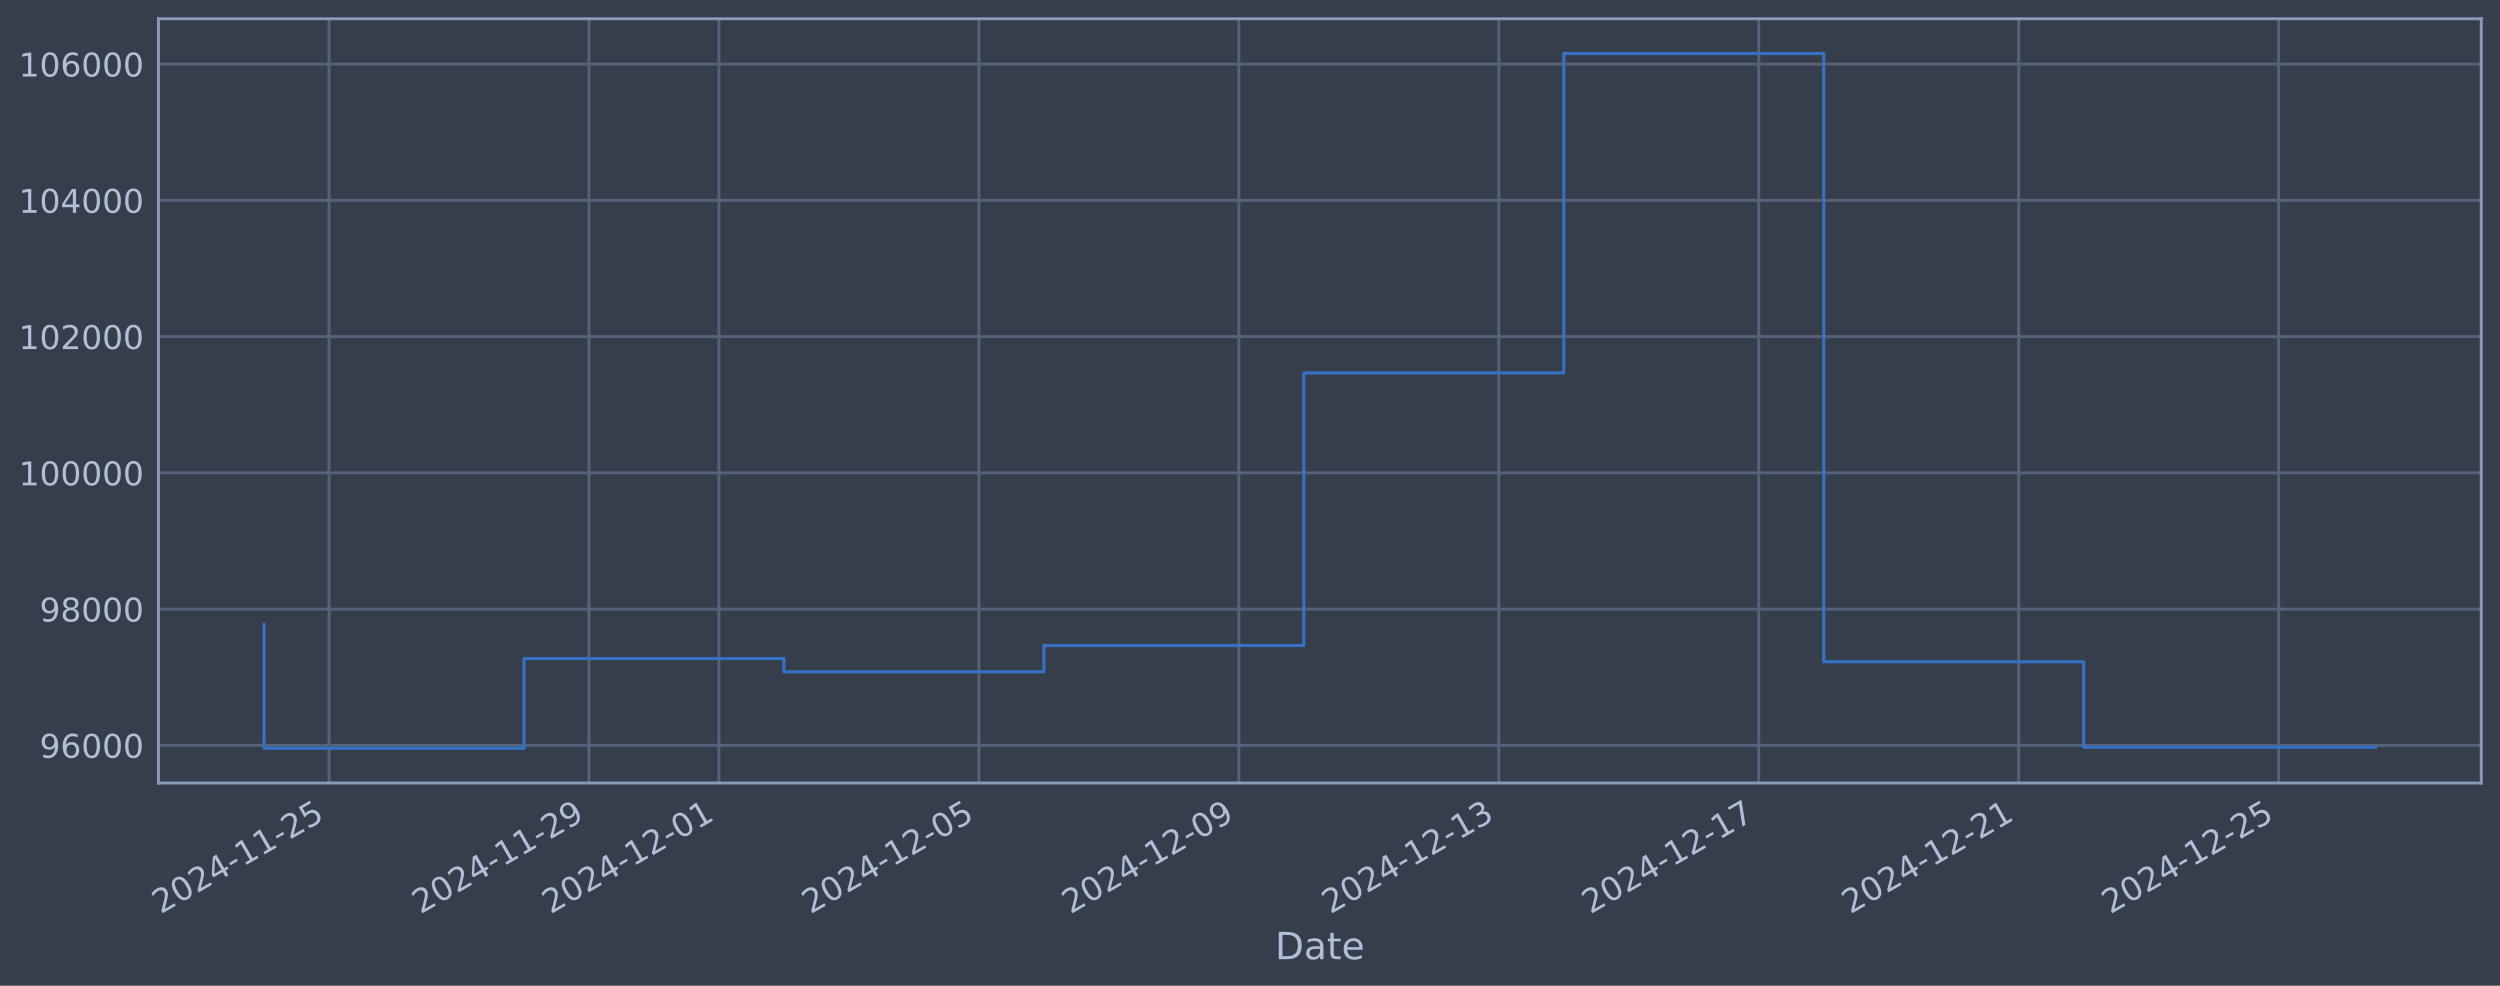
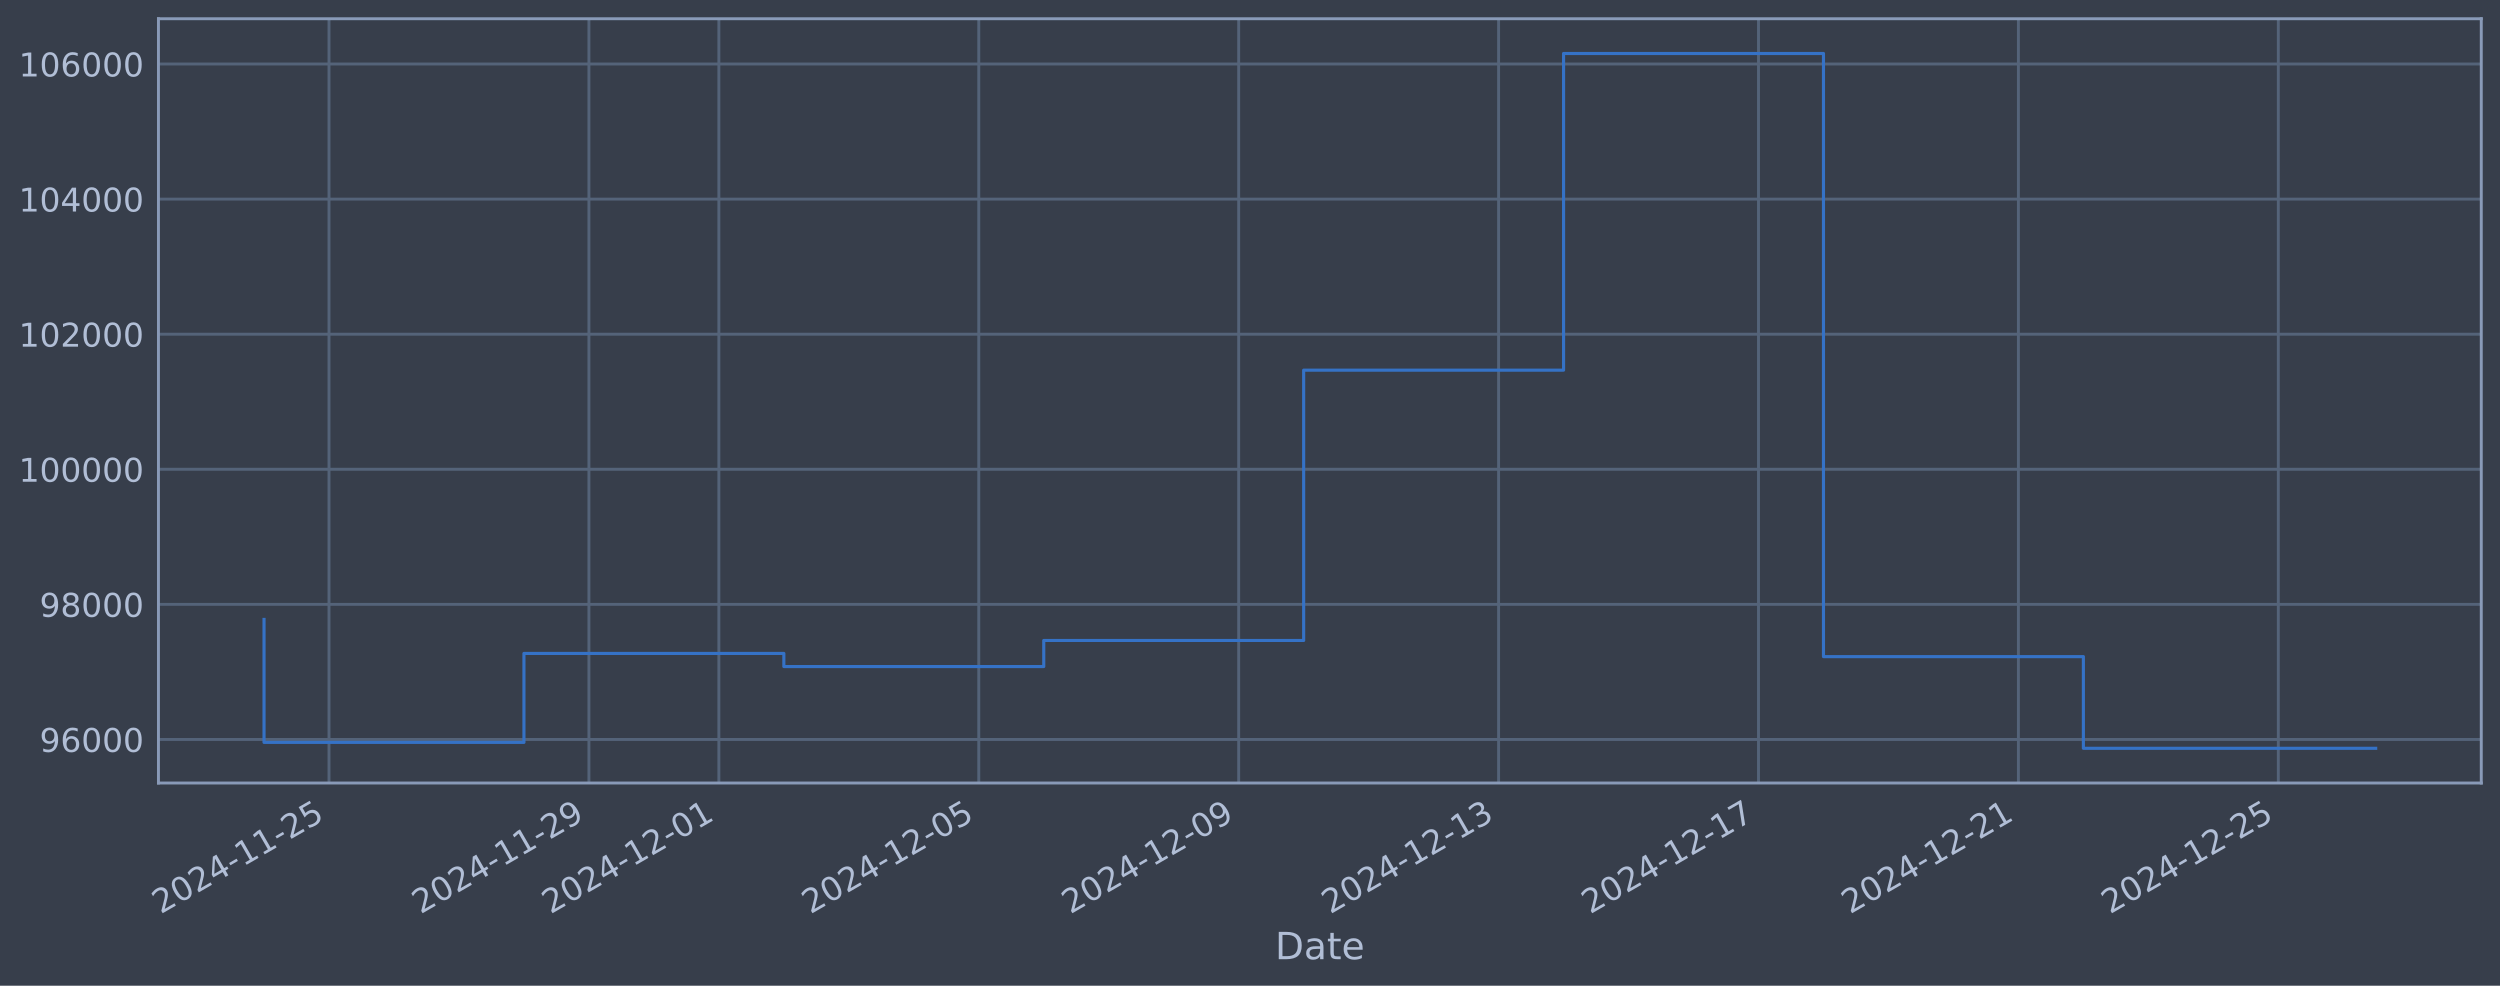
<svg xmlns="http://www.w3.org/2000/svg" xmlns:xlink="http://www.w3.org/1999/xlink" width="960.9pt" height="378.87pt" viewBox="0 0 960.9 378.87" version="1.1">
  <defs>
    <style type="text/css">*{stroke-linejoin: round; stroke-linecap: butt}</style>
  </defs>
  <g id="figure_1">
    <g id="patch_1">
      <path d="M 0 378.87  L 960.9 378.87  L 960.9 0  L 0 0  z " style="fill: #373e4b" />
    </g>
    <g id="axes_1">
      <g id="patch_2">
        <path d="M 60.901 300.96  L 953.701 300.96  L 953.701 7.2  L 60.901 7.2  z " style="fill: #373e4b" />
      </g>
      <g id="matplotlib.axis_1">
        <g id="xtick_1">
          <g id="line2d_1">
-             <path d="M 126.461 300.96  L 126.461 7.2  " clip-path="url(#p15ca163b97)" style="fill: none; stroke: #546379; stroke-width: 1.12; stroke-linecap: square" />
+             <path d="M 126.457 300.96  L 126.457 7.2  " clip-path="url(#p20432651e2)" style="fill: none; stroke: #546379; stroke-width: 1.12; stroke-linecap: square" />
          </g>
          <g id="line2d_2" />
          <g id="text_1">
-             <g style="fill: #b1bed6" transform="translate(61.73539 351.4642) rotate(-30) scale(0.126 -0.126)">
+             <g style="fill: #b1bed6" transform="translate(61.73135 351.4642) rotate(-30) scale(0.126 -0.126)">
              <defs>
                <path id="DejaVuSans-32" d="M 1228 531  L 3431 531  L 3431 0  L 469 0  L 469 531  Q 828 903 1448 1529  Q 2069 2156 2228 2338  Q 2531 2678 2651 2914  Q 2772 3150 2772 3378  Q 2772 3750 2511 3984  Q 2250 4219 1831 4219  Q 1534 4219 1204 4116  Q 875 4013 500 3803  L 500 4441  Q 881 4594 1212 4672  Q 1544 4750 1819 4750  Q 2544 4750 2975 4387  Q 3406 4025 3406 3419  Q 3406 3131 3298 2873  Q 3191 2616 2906 2266  Q 2828 2175 2409 1742  Q 1991 1309 1228 531  z " transform="scale(0.015625)" />
                <path id="DejaVuSans-30" d="M 2034 4250  Q 1547 4250 1301 3770  Q 1056 3291 1056 2328  Q 1056 1369 1301 889  Q 1547 409 2034 409  Q 2525 409 2770 889  Q 3016 1369 3016 2328  Q 3016 3291 2770 3770  Q 2525 4250 2034 4250  z M 2034 4750  Q 2819 4750 3233 4129  Q 3647 3509 3647 2328  Q 3647 1150 3233 529  Q 2819 -91 2034 -91  Q 1250 -91 836 529  Q 422 1150 422 2328  Q 422 3509 836 4129  Q 1250 4750 2034 4750  z " transform="scale(0.015625)" />
                <path id="DejaVuSans-34" d="M 2419 4116  L 825 1625  L 2419 1625  L 2419 4116  z M 2253 4666  L 3047 4666  L 3047 1625  L 3713 1625  L 3713 1100  L 3047 1100  L 3047 0  L 2419 0  L 2419 1100  L 313 1100  L 313 1709  L 2253 4666  z " transform="scale(0.015625)" />
                <path id="DejaVuSans-2d" d="M 313 2009  L 1997 2009  L 1997 1497  L 313 1497  L 313 2009  z " transform="scale(0.015625)" />
                <path id="DejaVuSans-31" d="M 794 531  L 1825 531  L 1825 4091  L 703 3866  L 703 4441  L 1819 4666  L 2450 4666  L 2450 531  L 3481 531  L 3481 0  L 794 0  L 794 531  z " transform="scale(0.015625)" />
                <path id="DejaVuSans-35" d="M 691 4666  L 3169 4666  L 3169 4134  L 1269 4134  L 1269 2991  Q 1406 3038 1543 3061  Q 1681 3084 1819 3084  Q 2600 3084 3056 2656  Q 3513 2228 3513 1497  Q 3513 744 3044 326  Q 2575 -91 1722 -91  Q 1428 -91 1123 -41  Q 819 9 494 109  L 494 744  Q 775 591 1075 516  Q 1375 441 1709 441  Q 2250 441 2565 725  Q 2881 1009 2881 1497  Q 2881 1984 2565 2268  Q 2250 2553 1709 2553  Q 1456 2553 1204 2497  Q 953 2441 691 2322  L 691 4666  z " transform="scale(0.015625)" />
              </defs>
              <use xlink:href="#DejaVuSans-32" />
              <use xlink:href="#DejaVuSans-30" transform="translate(63.62305 0)" />
              <use xlink:href="#DejaVuSans-32" transform="translate(127.2461 0)" />
              <use xlink:href="#DejaVuSans-34" transform="translate(190.8691 0)" />
              <use xlink:href="#DejaVuSans-2d" transform="translate(254.4922 0)" />
              <use xlink:href="#DejaVuSans-31" transform="translate(290.5762 0)" />
              <use xlink:href="#DejaVuSans-31" transform="translate(354.1992 0)" />
              <use xlink:href="#DejaVuSans-2d" transform="translate(417.8223 0)" />
              <use xlink:href="#DejaVuSans-32" transform="translate(453.9062 0)" />
              <use xlink:href="#DejaVuSans-35" transform="translate(517.5293 0)" />
            </g>
          </g>
        </g>
        <g id="xtick_2">
          <g id="line2d_3">
-             <path d="M 226.375 300.96  L 226.375 7.2  " clip-path="url(#p15ca163b97)" style="fill: none; stroke: #546379; stroke-width: 1.12; stroke-linecap: square" />
+             <path d="M 226.355 300.96  L 226.355 7.2  " clip-path="url(#p20432651e2)" style="fill: none; stroke: #546379; stroke-width: 1.12; stroke-linecap: square" />
          </g>
          <g id="line2d_4" />
          <g id="text_2">
-             <g style="fill: #b1bed6" transform="translate(161.6497 351.4642) rotate(-30) scale(0.126 -0.126)">
+             <g style="fill: #b1bed6" transform="translate(161.6295 351.4642) rotate(-30) scale(0.126 -0.126)">
              <defs>
                <path id="DejaVuSans-39" d="M 703 97  L 703 672  Q 941 559 1184 500  Q 1428 441 1663 441  Q 2288 441 2617 861  Q 2947 1281 2994 2138  Q 2813 1869 2534 1725  Q 2256 1581 1919 1581  Q 1219 1581 811 2004  Q 403 2428 403 3163  Q 403 3881 828 4315  Q 1253 4750 1959 4750  Q 2769 4750 3195 4129  Q 3622 3509 3622 2328  Q 3622 1225 3098 567  Q 2575 -91 1691 -91  Q 1453 -91 1209 -44  Q 966 3 703 97  z M 1959 2075  Q 2384 2075 2632 2365  Q 2881 2656 2881 3163  Q 2881 3666 2632 3958  Q 2384 4250 1959 4250  Q 1534 4250 1286 3958  Q 1038 3666 1038 3163  Q 1038 2656 1286 2365  Q 1534 2075 1959 2075  z " transform="scale(0.015625)" />
              </defs>
              <use xlink:href="#DejaVuSans-32" />
              <use xlink:href="#DejaVuSans-30" transform="translate(63.62305 0)" />
              <use xlink:href="#DejaVuSans-32" transform="translate(127.2461 0)" />
              <use xlink:href="#DejaVuSans-34" transform="translate(190.8691 0)" />
              <use xlink:href="#DejaVuSans-2d" transform="translate(254.4922 0)" />
              <use xlink:href="#DejaVuSans-31" transform="translate(290.5762 0)" />
              <use xlink:href="#DejaVuSans-31" transform="translate(354.1992 0)" />
              <use xlink:href="#DejaVuSans-2d" transform="translate(417.8223 0)" />
              <use xlink:href="#DejaVuSans-32" transform="translate(453.9062 0)" />
              <use xlink:href="#DejaVuSans-39" transform="translate(517.5293 0)" />
            </g>
          </g>
        </g>
        <g id="xtick_3">
          <g id="line2d_5">
-             <path d="M 276.332 300.96  L 276.332 7.2  " clip-path="url(#p15ca163b97)" style="fill: none; stroke: #546379; stroke-width: 1.12; stroke-linecap: square" />
+             <path d="M 276.304 300.96  L 276.304 7.2  " clip-path="url(#p20432651e2)" style="fill: none; stroke: #546379; stroke-width: 1.12; stroke-linecap: square" />
          </g>
          <g id="line2d_6" />
          <g id="text_3">
-             <g style="fill: #b1bed6" transform="translate(211.6069 351.4642) rotate(-30) scale(0.126 -0.126)">
+             <g style="fill: #b1bed6" transform="translate(211.5786 351.4642) rotate(-30) scale(0.126 -0.126)">
              <use xlink:href="#DejaVuSans-32" />
              <use xlink:href="#DejaVuSans-30" transform="translate(63.62305 0)" />
              <use xlink:href="#DejaVuSans-32" transform="translate(127.2461 0)" />
              <use xlink:href="#DejaVuSans-34" transform="translate(190.8691 0)" />
              <use xlink:href="#DejaVuSans-2d" transform="translate(254.4922 0)" />
              <use xlink:href="#DejaVuSans-31" transform="translate(290.5762 0)" />
              <use xlink:href="#DejaVuSans-32" transform="translate(354.1992 0)" />
              <use xlink:href="#DejaVuSans-2d" transform="translate(417.8223 0)" />
              <use xlink:href="#DejaVuSans-30" transform="translate(453.9062 0)" />
              <use xlink:href="#DejaVuSans-31" transform="translate(517.5293 0)" />
            </g>
          </g>
        </g>
        <g id="xtick_4">
          <g id="line2d_7">
-             <path d="M 376.247 300.96  L 376.247 7.2  " clip-path="url(#p15ca163b97)" style="fill: none; stroke: #546379; stroke-width: 1.12; stroke-linecap: square" />
+             <path d="M 376.202 300.96  L 376.202 7.2  " clip-path="url(#p20432651e2)" style="fill: none; stroke: #546379; stroke-width: 1.12; stroke-linecap: square" />
          </g>
          <g id="line2d_8" />
          <g id="text_4">
-             <g style="fill: #b1bed6" transform="translate(311.5213 351.4642) rotate(-30) scale(0.126 -0.126)">
+             <g style="fill: #b1bed6" transform="translate(311.4767 351.4642) rotate(-30) scale(0.126 -0.126)">
              <use xlink:href="#DejaVuSans-32" />
              <use xlink:href="#DejaVuSans-30" transform="translate(63.62305 0)" />
              <use xlink:href="#DejaVuSans-32" transform="translate(127.2461 0)" />
              <use xlink:href="#DejaVuSans-34" transform="translate(190.8691 0)" />
              <use xlink:href="#DejaVuSans-2d" transform="translate(254.4922 0)" />
              <use xlink:href="#DejaVuSans-31" transform="translate(290.5762 0)" />
              <use xlink:href="#DejaVuSans-32" transform="translate(354.1992 0)" />
              <use xlink:href="#DejaVuSans-2d" transform="translate(417.8223 0)" />
              <use xlink:href="#DejaVuSans-30" transform="translate(453.9062 0)" />
              <use xlink:href="#DejaVuSans-35" transform="translate(517.5293 0)" />
            </g>
          </g>
        </g>
        <g id="xtick_5">
          <g id="line2d_9">
-             <path d="M 476.161 300.96  L 476.161 7.2  " clip-path="url(#p15ca163b97)" style="fill: none; stroke: #546379; stroke-width: 1.12; stroke-linecap: square" />
+             <path d="M 476.1 300.96  L 476.1 7.2  " clip-path="url(#p20432651e2)" style="fill: none; stroke: #546379; stroke-width: 1.12; stroke-linecap: square" />
          </g>
          <g id="line2d_10" />
          <g id="text_5">
-             <g style="fill: #b1bed6" transform="translate(411.4356 351.4642) rotate(-30) scale(0.126 -0.126)">
+             <g style="fill: #b1bed6" transform="translate(411.3749 351.4642) rotate(-30) scale(0.126 -0.126)">
              <use xlink:href="#DejaVuSans-32" />
              <use xlink:href="#DejaVuSans-30" transform="translate(63.62305 0)" />
              <use xlink:href="#DejaVuSans-32" transform="translate(127.2461 0)" />
              <use xlink:href="#DejaVuSans-34" transform="translate(190.8691 0)" />
              <use xlink:href="#DejaVuSans-2d" transform="translate(254.4922 0)" />
              <use xlink:href="#DejaVuSans-31" transform="translate(290.5762 0)" />
              <use xlink:href="#DejaVuSans-32" transform="translate(354.1992 0)" />
              <use xlink:href="#DejaVuSans-2d" transform="translate(417.8223 0)" />
              <use xlink:href="#DejaVuSans-30" transform="translate(453.9062 0)" />
              <use xlink:href="#DejaVuSans-39" transform="translate(517.5293 0)" />
            </g>
          </g>
        </g>
        <g id="xtick_6">
          <g id="line2d_11">
-             <path d="M 576.075 300.96  L 576.075 7.2  " clip-path="url(#p15ca163b97)" style="fill: none; stroke: #546379; stroke-width: 1.12; stroke-linecap: square" />
+             <path d="M 575.999 300.96  L 575.999 7.2  " clip-path="url(#p20432651e2)" style="fill: none; stroke: #546379; stroke-width: 1.12; stroke-linecap: square" />
          </g>
          <g id="line2d_12" />
          <g id="text_6">
-             <g style="fill: #b1bed6" transform="translate(511.3499 351.4642) rotate(-30) scale(0.126 -0.126)">
+             <g style="fill: #b1bed6" transform="translate(511.273 351.4642) rotate(-30) scale(0.126 -0.126)">
              <defs>
                <path id="DejaVuSans-33" d="M 2597 2516  Q 3050 2419 3304 2112  Q 3559 1806 3559 1356  Q 3559 666 3084 287  Q 2609 -91 1734 -91  Q 1441 -91 1130 -33  Q 819 25 488 141  L 488 750  Q 750 597 1062 519  Q 1375 441 1716 441  Q 2309 441 2620 675  Q 2931 909 2931 1356  Q 2931 1769 2642 2001  Q 2353 2234 1838 2234  L 1294 2234  L 1294 2753  L 1863 2753  Q 2328 2753 2575 2939  Q 2822 3125 2822 3475  Q 2822 3834 2567 4026  Q 2313 4219 1838 4219  Q 1578 4219 1281 4162  Q 984 4106 628 3988  L 628 4550  Q 988 4650 1302 4700  Q 1616 4750 1894 4750  Q 2613 4750 3031 4423  Q 3450 4097 3450 3541  Q 3450 3153 3228 2886  Q 3006 2619 2597 2516  z " transform="scale(0.015625)" />
              </defs>
              <use xlink:href="#DejaVuSans-32" />
              <use xlink:href="#DejaVuSans-30" transform="translate(63.62305 0)" />
              <use xlink:href="#DejaVuSans-32" transform="translate(127.2461 0)" />
              <use xlink:href="#DejaVuSans-34" transform="translate(190.8691 0)" />
              <use xlink:href="#DejaVuSans-2d" transform="translate(254.4922 0)" />
              <use xlink:href="#DejaVuSans-31" transform="translate(290.5762 0)" />
              <use xlink:href="#DejaVuSans-32" transform="translate(354.1992 0)" />
              <use xlink:href="#DejaVuSans-2d" transform="translate(417.8223 0)" />
              <use xlink:href="#DejaVuSans-31" transform="translate(453.9062 0)" />
              <use xlink:href="#DejaVuSans-33" transform="translate(517.5293 0)" />
            </g>
          </g>
        </g>
        <g id="xtick_7">
          <g id="line2d_13">
-             <path d="M 675.99 300.96  L 675.99 7.2  " clip-path="url(#p15ca163b97)" style="fill: none; stroke: #546379; stroke-width: 1.12; stroke-linecap: square" />
+             <path d="M 675.897 300.96  L 675.897 7.2  " clip-path="url(#p20432651e2)" style="fill: none; stroke: #546379; stroke-width: 1.12; stroke-linecap: square" />
          </g>
          <g id="line2d_14" />
          <g id="text_7">
-             <g style="fill: #b1bed6" transform="translate(611.2643 351.4642) rotate(-30) scale(0.126 -0.126)">
+             <g style="fill: #b1bed6" transform="translate(611.1712 351.4642) rotate(-30) scale(0.126 -0.126)">
              <defs>
                <path id="DejaVuSans-37" d="M 525 4666  L 3525 4666  L 3525 4397  L 1831 0  L 1172 0  L 2766 4134  L 525 4134  L 525 4666  z " transform="scale(0.015625)" />
              </defs>
              <use xlink:href="#DejaVuSans-32" />
              <use xlink:href="#DejaVuSans-30" transform="translate(63.62305 0)" />
              <use xlink:href="#DejaVuSans-32" transform="translate(127.2461 0)" />
              <use xlink:href="#DejaVuSans-34" transform="translate(190.8691 0)" />
              <use xlink:href="#DejaVuSans-2d" transform="translate(254.4922 0)" />
              <use xlink:href="#DejaVuSans-31" transform="translate(290.5762 0)" />
              <use xlink:href="#DejaVuSans-32" transform="translate(354.1992 0)" />
              <use xlink:href="#DejaVuSans-2d" transform="translate(417.8223 0)" />
              <use xlink:href="#DejaVuSans-31" transform="translate(453.9062 0)" />
              <use xlink:href="#DejaVuSans-37" transform="translate(517.5293 0)" />
            </g>
          </g>
        </g>
        <g id="xtick_8">
          <g id="line2d_15">
-             <path d="M 775.904 300.96  L 775.904 7.2  " clip-path="url(#p15ca163b97)" style="fill: none; stroke: #546379; stroke-width: 1.12; stroke-linecap: square" />
+             <path d="M 775.795 300.96  L 775.795 7.2  " clip-path="url(#p20432651e2)" style="fill: none; stroke: #546379; stroke-width: 1.12; stroke-linecap: square" />
          </g>
          <g id="line2d_16" />
          <g id="text_8">
-             <g style="fill: #b1bed6" transform="translate(711.1786 351.4642) rotate(-30) scale(0.126 -0.126)">
+             <g style="fill: #b1bed6" transform="translate(711.0693 351.4642) rotate(-30) scale(0.126 -0.126)">
              <use xlink:href="#DejaVuSans-32" />
              <use xlink:href="#DejaVuSans-30" transform="translate(63.62305 0)" />
              <use xlink:href="#DejaVuSans-32" transform="translate(127.2461 0)" />
              <use xlink:href="#DejaVuSans-34" transform="translate(190.8691 0)" />
              <use xlink:href="#DejaVuSans-2d" transform="translate(254.4922 0)" />
              <use xlink:href="#DejaVuSans-31" transform="translate(290.5762 0)" />
              <use xlink:href="#DejaVuSans-32" transform="translate(354.1992 0)" />
              <use xlink:href="#DejaVuSans-2d" transform="translate(417.8223 0)" />
              <use xlink:href="#DejaVuSans-32" transform="translate(453.9062 0)" />
              <use xlink:href="#DejaVuSans-31" transform="translate(517.5293 0)" />
            </g>
          </g>
        </g>
        <g id="xtick_9">
          <g id="line2d_17">
-             <path d="M 875.818 300.96  L 875.818 7.2  " clip-path="url(#p15ca163b97)" style="fill: none; stroke: #546379; stroke-width: 1.12; stroke-linecap: square" />
+             <path d="M 875.693 300.96  L 875.693 7.2  " clip-path="url(#p20432651e2)" style="fill: none; stroke: #546379; stroke-width: 1.12; stroke-linecap: square" />
          </g>
          <g id="line2d_18" />
          <g id="text_9">
-             <g style="fill: #b1bed6" transform="translate(811.093 351.4642) rotate(-30) scale(0.126 -0.126)">
+             <g style="fill: #b1bed6" transform="translate(810.9675 351.4642) rotate(-30) scale(0.126 -0.126)">
              <use xlink:href="#DejaVuSans-32" />
              <use xlink:href="#DejaVuSans-30" transform="translate(63.62305 0)" />
              <use xlink:href="#DejaVuSans-32" transform="translate(127.2461 0)" />
              <use xlink:href="#DejaVuSans-34" transform="translate(190.8691 0)" />
              <use xlink:href="#DejaVuSans-2d" transform="translate(254.4922 0)" />
              <use xlink:href="#DejaVuSans-31" transform="translate(290.5762 0)" />
              <use xlink:href="#DejaVuSans-32" transform="translate(354.1992 0)" />
              <use xlink:href="#DejaVuSans-2d" transform="translate(417.8223 0)" />
              <use xlink:href="#DejaVuSans-32" transform="translate(453.9062 0)" />
              <use xlink:href="#DejaVuSans-35" transform="translate(517.5293 0)" />
            </g>
          </g>
        </g>
        <g id="text_10">
          <g style="fill: #b1bed6" transform="translate(490.0914 368.6753) scale(0.144 -0.144)">
            <defs>
              <path id="DejaVuSans-44" d="M 1259 4147  L 1259 519  L 2022 519  Q 2988 519 3436 956  Q 3884 1394 3884 2338  Q 3884 3275 3436 3711  Q 2988 4147 2022 4147  L 1259 4147  z M 628 4666  L 1925 4666  Q 3281 4666 3915 4102  Q 4550 3538 4550 2338  Q 4550 1131 3912 565  Q 3275 0 1925 0  L 628 0  L 628 4666  z " transform="scale(0.015625)" />
              <path id="DejaVuSans-61" d="M 2194 1759  Q 1497 1759 1228 1600  Q 959 1441 959 1056  Q 959 750 1161 570  Q 1363 391 1709 391  Q 2188 391 2477 730  Q 2766 1069 2766 1631  L 2766 1759  L 2194 1759  z M 3341 1997  L 3341 0  L 2766 0  L 2766 531  Q 2569 213 2275 61  Q 1981 -91 1556 -91  Q 1019 -91 701 211  Q 384 513 384 1019  Q 384 1609 779 1909  Q 1175 2209 1959 2209  L 2766 2209  L 2766 2266  Q 2766 2663 2505 2880  Q 2244 3097 1772 3097  Q 1472 3097 1187 3025  Q 903 2953 641 2809  L 641 3341  Q 956 3463 1253 3523  Q 1550 3584 1831 3584  Q 2591 3584 2966 3190  Q 3341 2797 3341 1997  z " transform="scale(0.015625)" />
              <path id="DejaVuSans-74" d="M 1172 4494  L 1172 3500  L 2356 3500  L 2356 3053  L 1172 3053  L 1172 1153  Q 1172 725 1289 603  Q 1406 481 1766 481  L 2356 481  L 2356 0  L 1766 0  Q 1100 0 847 248  Q 594 497 594 1153  L 594 3053  L 172 3053  L 172 3500  L 594 3500  L 594 4494  L 1172 4494  z " transform="scale(0.015625)" />
              <path id="DejaVuSans-65" d="M 3597 1894  L 3597 1613  L 953 1613  Q 991 1019 1311 708  Q 1631 397 2203 397  Q 2534 397 2845 478  Q 3156 559 3463 722  L 3463 178  Q 3153 47 2828 -22  Q 2503 -91 2169 -91  Q 1331 -91 842 396  Q 353 884 353 1716  Q 353 2575 817 3079  Q 1281 3584 2069 3584  Q 2775 3584 3186 3129  Q 3597 2675 3597 1894  z M 3022 2063  Q 3016 2534 2758 2815  Q 2500 3097 2075 3097  Q 1594 3097 1305 2825  Q 1016 2553 972 2059  L 3022 2063  z " transform="scale(0.015625)" />
            </defs>
            <use xlink:href="#DejaVuSans-44" />
            <use xlink:href="#DejaVuSans-61" transform="translate(77.00195 0)" />
            <use xlink:href="#DejaVuSans-74" transform="translate(138.2812 0)" />
            <use xlink:href="#DejaVuSans-65" transform="translate(177.4902 0)" />
          </g>
        </g>
      </g>
      <g id="matplotlib.axis_2">
        <g id="ytick_1">
          <g id="line2d_19">
-             <path d="M 60.901 286.481  L 953.701 286.481  " clip-path="url(#p15ca163b97)" style="fill: none; stroke: #546379; stroke-width: 1.12; stroke-linecap: square" />
+             <path d="M 60.901 284.219  L 953.701 284.219  " clip-path="url(#p20432651e2)" style="fill: none; stroke: #546379; stroke-width: 1.12; stroke-linecap: square" />
          </g>
          <g id="line2d_20" />
          <g id="text_11">
-             <g style="fill: #b1bed6" transform="translate(15.21675 291.2681) scale(0.126 -0.126)">
+             <g style="fill: #b1bed6" transform="translate(15.21675 289.0061) scale(0.126 -0.126)">
              <defs>
                <path id="DejaVuSans-36" d="M 2113 2584  Q 1688 2584 1439 2293  Q 1191 2003 1191 1497  Q 1191 994 1439 701  Q 1688 409 2113 409  Q 2538 409 2786 701  Q 3034 994 3034 1497  Q 3034 2003 2786 2293  Q 2538 2584 2113 2584  z M 3366 4563  L 3366 3988  Q 3128 4100 2886 4159  Q 2644 4219 2406 4219  Q 1781 4219 1451 3797  Q 1122 3375 1075 2522  Q 1259 2794 1537 2939  Q 1816 3084 2150 3084  Q 2853 3084 3261 2657  Q 3669 2231 3669 1497  Q 3669 778 3244 343  Q 2819 -91 2113 -91  Q 1303 -91 875 529  Q 447 1150 447 2328  Q 447 3434 972 4092  Q 1497 4750 2381 4750  Q 2619 4750 2861 4703  Q 3103 4656 3366 4563  z " transform="scale(0.015625)" />
              </defs>
              <use xlink:href="#DejaVuSans-39" />
              <use xlink:href="#DejaVuSans-36" transform="translate(63.62305 0)" />
              <use xlink:href="#DejaVuSans-30" transform="translate(127.2461 0)" />
              <use xlink:href="#DejaVuSans-30" transform="translate(190.8691 0)" />
              <use xlink:href="#DejaVuSans-30" transform="translate(254.4922 0)" />
            </g>
          </g>
        </g>
        <g id="ytick_2">
          <g id="line2d_21">
-             <path d="M 60.901 234.112  L 953.701 234.112  " clip-path="url(#p15ca163b97)" style="fill: none; stroke: #546379; stroke-width: 1.12; stroke-linecap: square" />
+             <path d="M 60.901 232.296  L 953.701 232.296  " clip-path="url(#p20432651e2)" style="fill: none; stroke: #546379; stroke-width: 1.12; stroke-linecap: square" />
          </g>
          <g id="line2d_22" />
          <g id="text_12">
-             <g style="fill: #b1bed6" transform="translate(15.21675 238.8994) scale(0.126 -0.126)">
+             <g style="fill: #b1bed6" transform="translate(15.21675 237.0829) scale(0.126 -0.126)">
              <defs>
                <path id="DejaVuSans-38" d="M 2034 2216  Q 1584 2216 1326 1975  Q 1069 1734 1069 1313  Q 1069 891 1326 650  Q 1584 409 2034 409  Q 2484 409 2743 651  Q 3003 894 3003 1313  Q 3003 1734 2745 1975  Q 2488 2216 2034 2216  z M 1403 2484  Q 997 2584 770 2862  Q 544 3141 544 3541  Q 544 4100 942 4425  Q 1341 4750 2034 4750  Q 2731 4750 3128 4425  Q 3525 4100 3525 3541  Q 3525 3141 3298 2862  Q 3072 2584 2669 2484  Q 3125 2378 3379 2068  Q 3634 1759 3634 1313  Q 3634 634 3220 271  Q 2806 -91 2034 -91  Q 1263 -91 848 271  Q 434 634 434 1313  Q 434 1759 690 2068  Q 947 2378 1403 2484  z M 1172 3481  Q 1172 3119 1398 2916  Q 1625 2713 2034 2713  Q 2441 2713 2670 2916  Q 2900 3119 2900 3481  Q 2900 3844 2670 4047  Q 2441 4250 2034 4250  Q 1625 4250 1398 4047  Q 1172 3844 1172 3481  z " transform="scale(0.015625)" />
              </defs>
              <use xlink:href="#DejaVuSans-39" />
              <use xlink:href="#DejaVuSans-38" transform="translate(63.62305 0)" />
              <use xlink:href="#DejaVuSans-30" transform="translate(127.2461 0)" />
              <use xlink:href="#DejaVuSans-30" transform="translate(190.8691 0)" />
              <use xlink:href="#DejaVuSans-30" transform="translate(254.4922 0)" />
            </g>
          </g>
        </g>
        <g id="ytick_3">
          <g id="line2d_23">
-             <path d="M 60.901 181.744  L 953.701 181.744  " clip-path="url(#p15ca163b97)" style="fill: none; stroke: #546379; stroke-width: 1.12; stroke-linecap: square" />
+             <path d="M 60.901 180.373  L 953.701 180.373  " clip-path="url(#p20432651e2)" style="fill: none; stroke: #546379; stroke-width: 1.12; stroke-linecap: square" />
          </g>
          <g id="line2d_24" />
          <g id="text_13">
-             <g style="fill: #b1bed6" transform="translate(7.2 186.5308) scale(0.126 -0.126)">
+             <g style="fill: #b1bed6" transform="translate(7.2 185.1597) scale(0.126 -0.126)">
              <use xlink:href="#DejaVuSans-31" />
              <use xlink:href="#DejaVuSans-30" transform="translate(63.62305 0)" />
              <use xlink:href="#DejaVuSans-30" transform="translate(127.2461 0)" />
              <use xlink:href="#DejaVuSans-30" transform="translate(190.8691 0)" />
              <use xlink:href="#DejaVuSans-30" transform="translate(254.4922 0)" />
              <use xlink:href="#DejaVuSans-30" transform="translate(318.1152 0)" />
            </g>
          </g>
        </g>
        <g id="ytick_4">
          <g id="line2d_25">
-             <path d="M 60.901 129.375  L 953.701 129.375  " clip-path="url(#p15ca163b97)" style="fill: none; stroke: #546379; stroke-width: 1.12; stroke-linecap: square" />
+             <path d="M 60.901 128.449  L 953.701 128.449  " clip-path="url(#p20432651e2)" style="fill: none; stroke: #546379; stroke-width: 1.12; stroke-linecap: square" />
          </g>
          <g id="line2d_26" />
          <g id="text_14">
-             <g style="fill: #b1bed6" transform="translate(7.2 134.1621) scale(0.126 -0.126)">
+             <g style="fill: #b1bed6" transform="translate(7.2 133.2365) scale(0.126 -0.126)">
              <use xlink:href="#DejaVuSans-31" />
              <use xlink:href="#DejaVuSans-30" transform="translate(63.62305 0)" />
              <use xlink:href="#DejaVuSans-32" transform="translate(127.2461 0)" />
              <use xlink:href="#DejaVuSans-30" transform="translate(190.8691 0)" />
              <use xlink:href="#DejaVuSans-30" transform="translate(254.4922 0)" />
              <use xlink:href="#DejaVuSans-30" transform="translate(318.1152 0)" />
            </g>
          </g>
        </g>
        <g id="ytick_5">
          <g id="line2d_27">
-             <path d="M 60.901 77.006  L 953.701 77.006  " clip-path="url(#p15ca163b97)" style="fill: none; stroke: #546379; stroke-width: 1.12; stroke-linecap: square" />
+             <path d="M 60.901 76.526  L 953.701 76.526  " clip-path="url(#p20432651e2)" style="fill: none; stroke: #546379; stroke-width: 1.12; stroke-linecap: square" />
          </g>
          <g id="line2d_28" />
          <g id="text_15">
-             <g style="fill: #b1bed6" transform="translate(7.2 81.79343) scale(0.126 -0.126)">
+             <g style="fill: #b1bed6" transform="translate(7.2 81.31324) scale(0.126 -0.126)">
              <use xlink:href="#DejaVuSans-31" />
              <use xlink:href="#DejaVuSans-30" transform="translate(63.62305 0)" />
              <use xlink:href="#DejaVuSans-34" transform="translate(127.2461 0)" />
              <use xlink:href="#DejaVuSans-30" transform="translate(190.8691 0)" />
              <use xlink:href="#DejaVuSans-30" transform="translate(254.4922 0)" />
              <use xlink:href="#DejaVuSans-30" transform="translate(318.1152 0)" />
            </g>
          </g>
        </g>
        <g id="ytick_6">
          <g id="line2d_29">
-             <path d="M 60.901 24.638  L 953.701 24.638  " clip-path="url(#p15ca163b97)" style="fill: none; stroke: #546379; stroke-width: 1.12; stroke-linecap: square" />
+             <path d="M 60.901 24.603  L 953.701 24.603  " clip-path="url(#p20432651e2)" style="fill: none; stroke: #546379; stroke-width: 1.12; stroke-linecap: square" />
          </g>
          <g id="line2d_30" />
          <g id="text_16">
-             <g style="fill: #b1bed6" transform="translate(7.2 29.42476) scale(0.126 -0.126)">
+             <g style="fill: #b1bed6" transform="translate(7.2 29.39001) scale(0.126 -0.126)">
              <use xlink:href="#DejaVuSans-31" />
              <use xlink:href="#DejaVuSans-30" transform="translate(63.62305 0)" />
              <use xlink:href="#DejaVuSans-36" transform="translate(127.2461 0)" />
              <use xlink:href="#DejaVuSans-30" transform="translate(190.8691 0)" />
              <use xlink:href="#DejaVuSans-30" transform="translate(254.4922 0)" />
              <use xlink:href="#DejaVuSans-30" transform="translate(318.1152 0)" />
            </g>
          </g>
        </g>
      </g>
      <g id="line2d_31">
-         <path d="M 101.482 239.953  L 101.482 287.607  L 201.397 287.607  L 201.397 253.132  L 301.311 253.132  L 301.311 258.214  L 401.225 258.214  L 401.225 248.107  L 501.14 248.107  L 501.14 143.317  L 601.054 143.317  L 601.054 20.553  L 700.968 20.553  L 700.968 254.365  L 800.883 254.365  L 800.883 287.21  L 913.119 287.21  " clip-path="url(#p15ca163b97)" style="fill: none; stroke: #3572c6; stroke-width: 1.2; stroke-linecap: square" />
+         <path d="M 101.482 238.087  L 101.482 285.336  L 201.38 285.336  L 201.38 251.154  L 301.279 251.154  L 301.279 256.193  L 401.177 256.193  L 401.177 246.171  L 501.075 246.171  L 501.075 142.273  L 600.973 142.273  L 600.973 20.553  L 700.871 20.553  L 700.871 252.376  L 800.769 252.376  L 800.769 287.607  L 913.119 287.607  " clip-path="url(#p20432651e2)" style="fill: none; stroke: #3572c6; stroke-width: 1.2; stroke-linecap: square" />
      </g>
      <g id="patch_3">
        <path d="M 60.901 300.96  L 60.901 7.2  " style="fill: none; stroke: #899ab8; stroke-width: 1.12; stroke-linejoin: miter; stroke-linecap: square" />
      </g>
      <g id="patch_4">
        <path d="M 953.701 300.96  L 953.701 7.2  " style="fill: none; stroke: #899ab8; stroke-width: 1.12; stroke-linejoin: miter; stroke-linecap: square" />
      </g>
      <g id="patch_5">
        <path d="M 60.901 300.96  L 953.701 300.96  " style="fill: none; stroke: #899ab8; stroke-width: 1.12; stroke-linejoin: miter; stroke-linecap: square" />
      </g>
      <g id="patch_6">
        <path d="M 60.901 7.2  L 953.701 7.2  " style="fill: none; stroke: #899ab8; stroke-width: 1.12; stroke-linejoin: miter; stroke-linecap: square" />
      </g>
    </g>
  </g>
  <defs>
-     <clipPath id="p15ca163b97">
+     <clipPath id="p20432651e2">
      <rect x="60.901" y="7.2" width="892.8" height="293.76" />
    </clipPath>
  </defs>
</svg>
